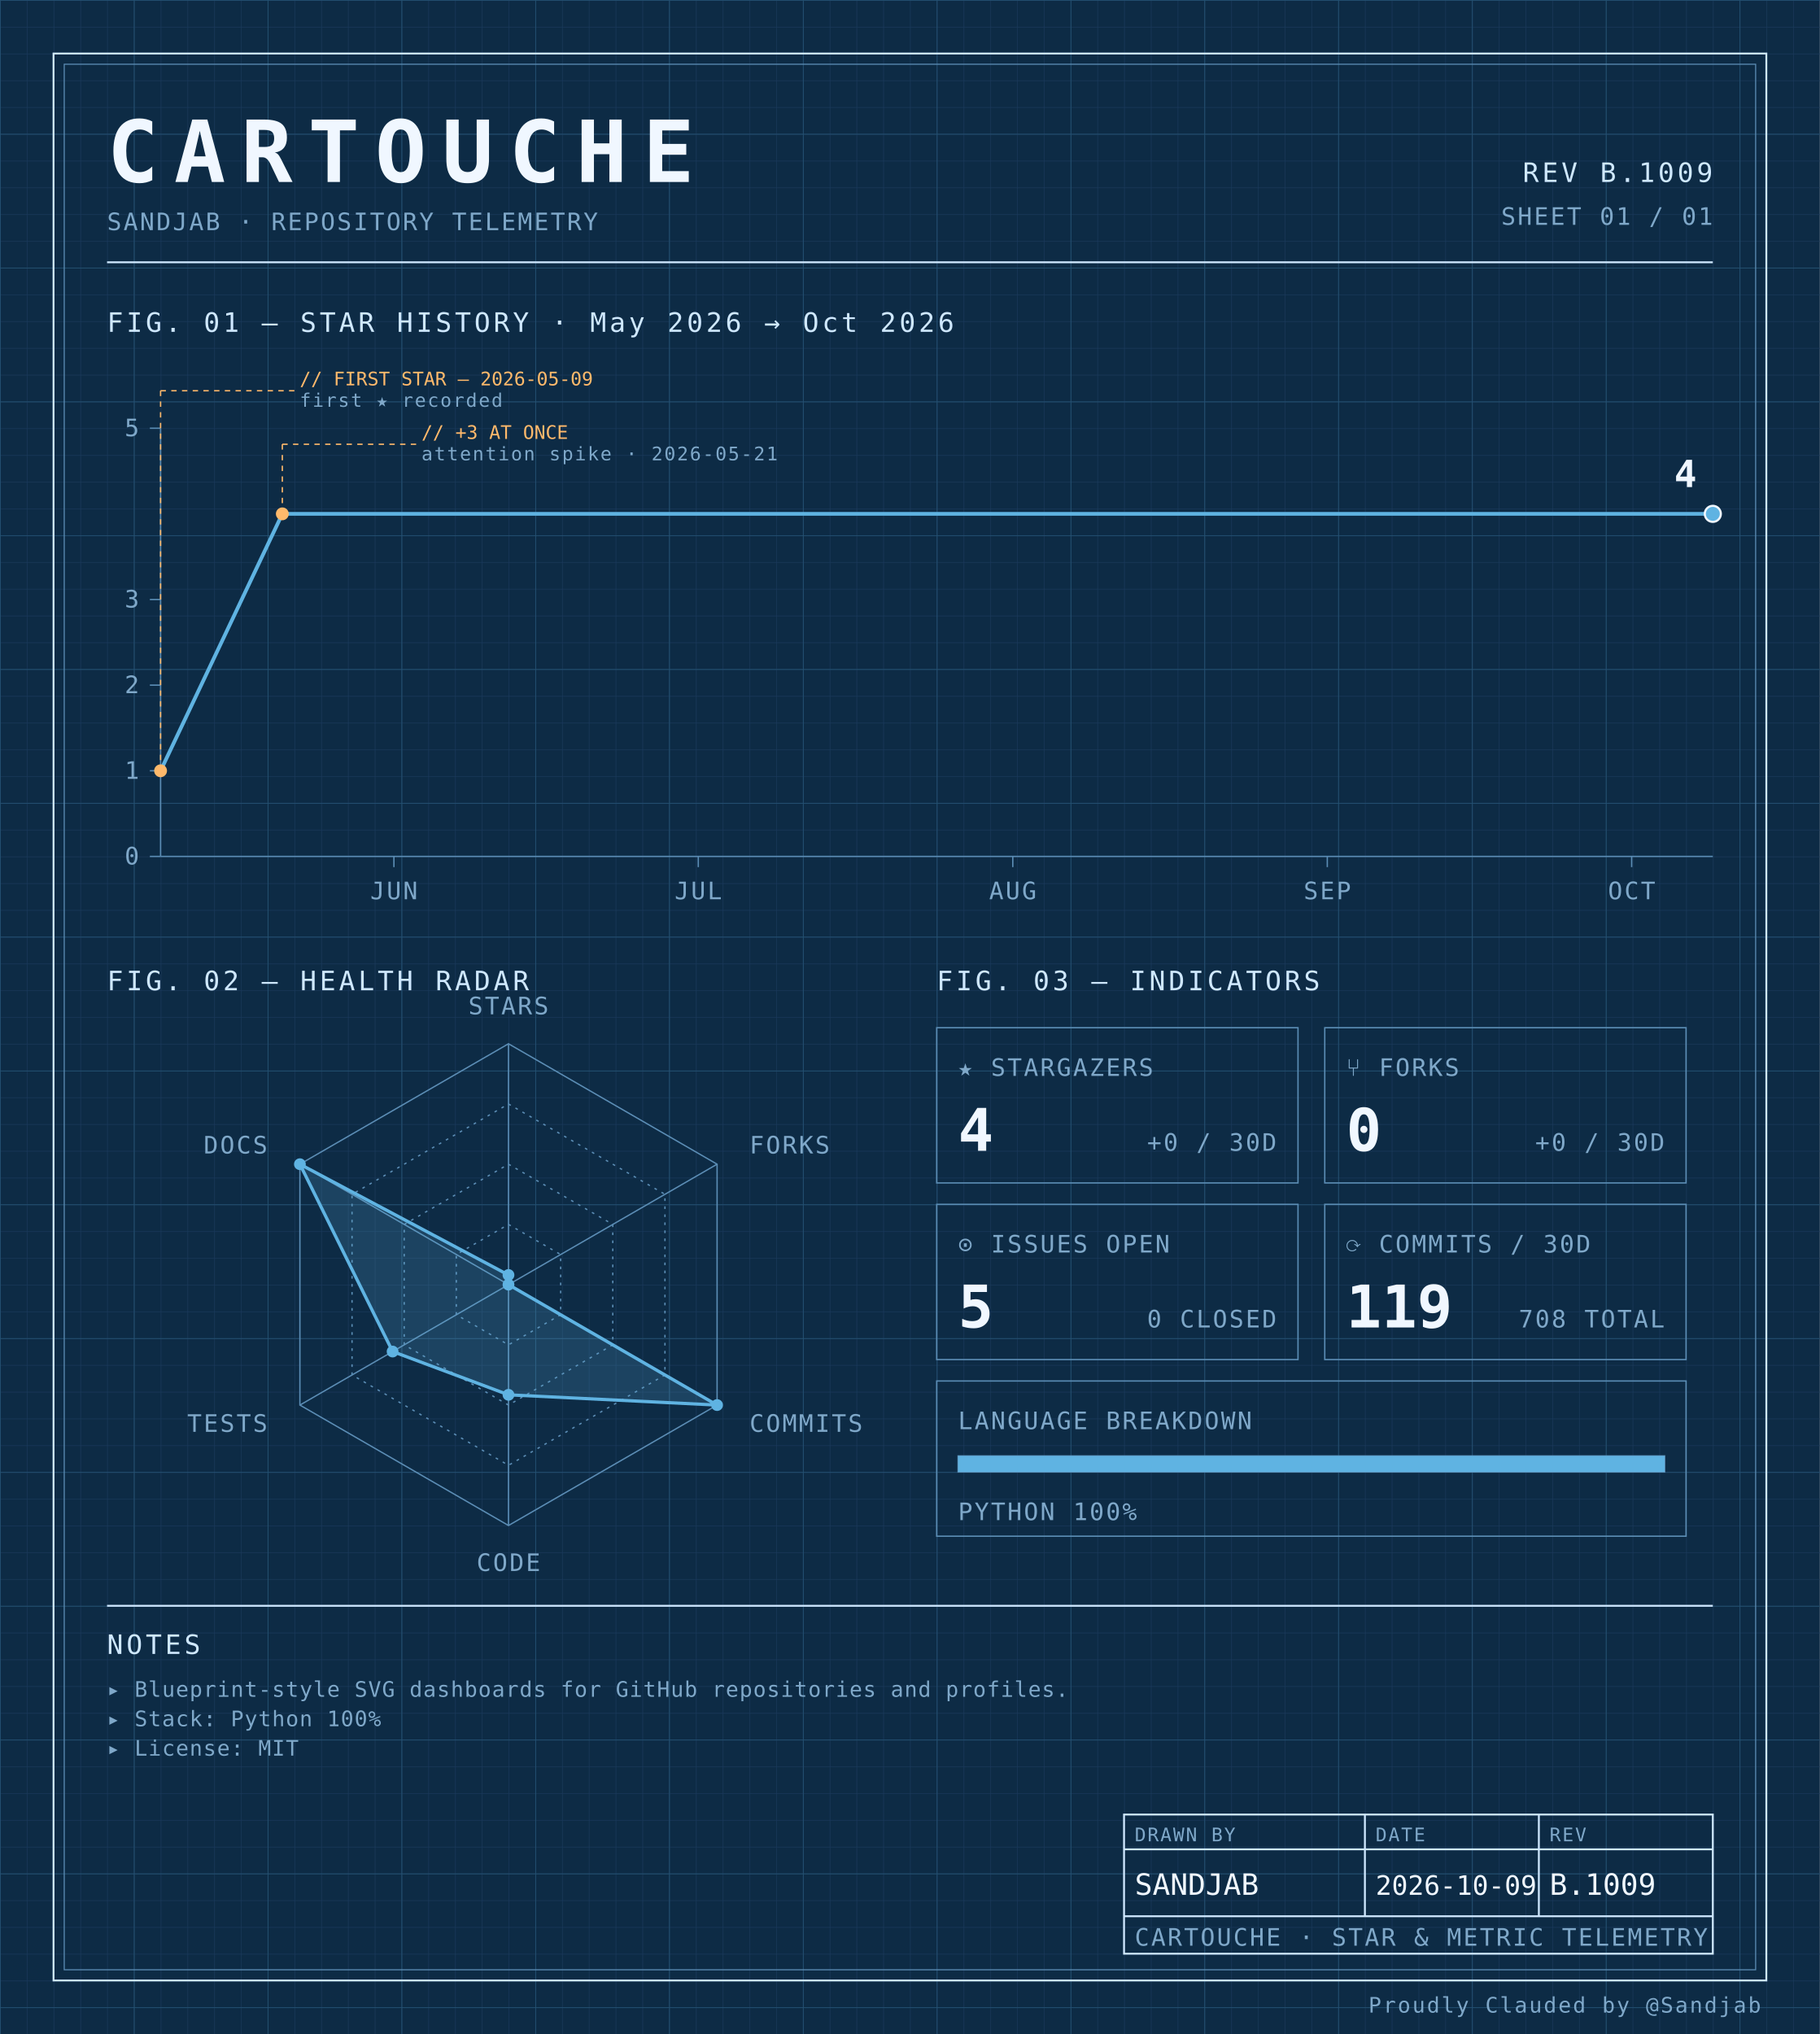
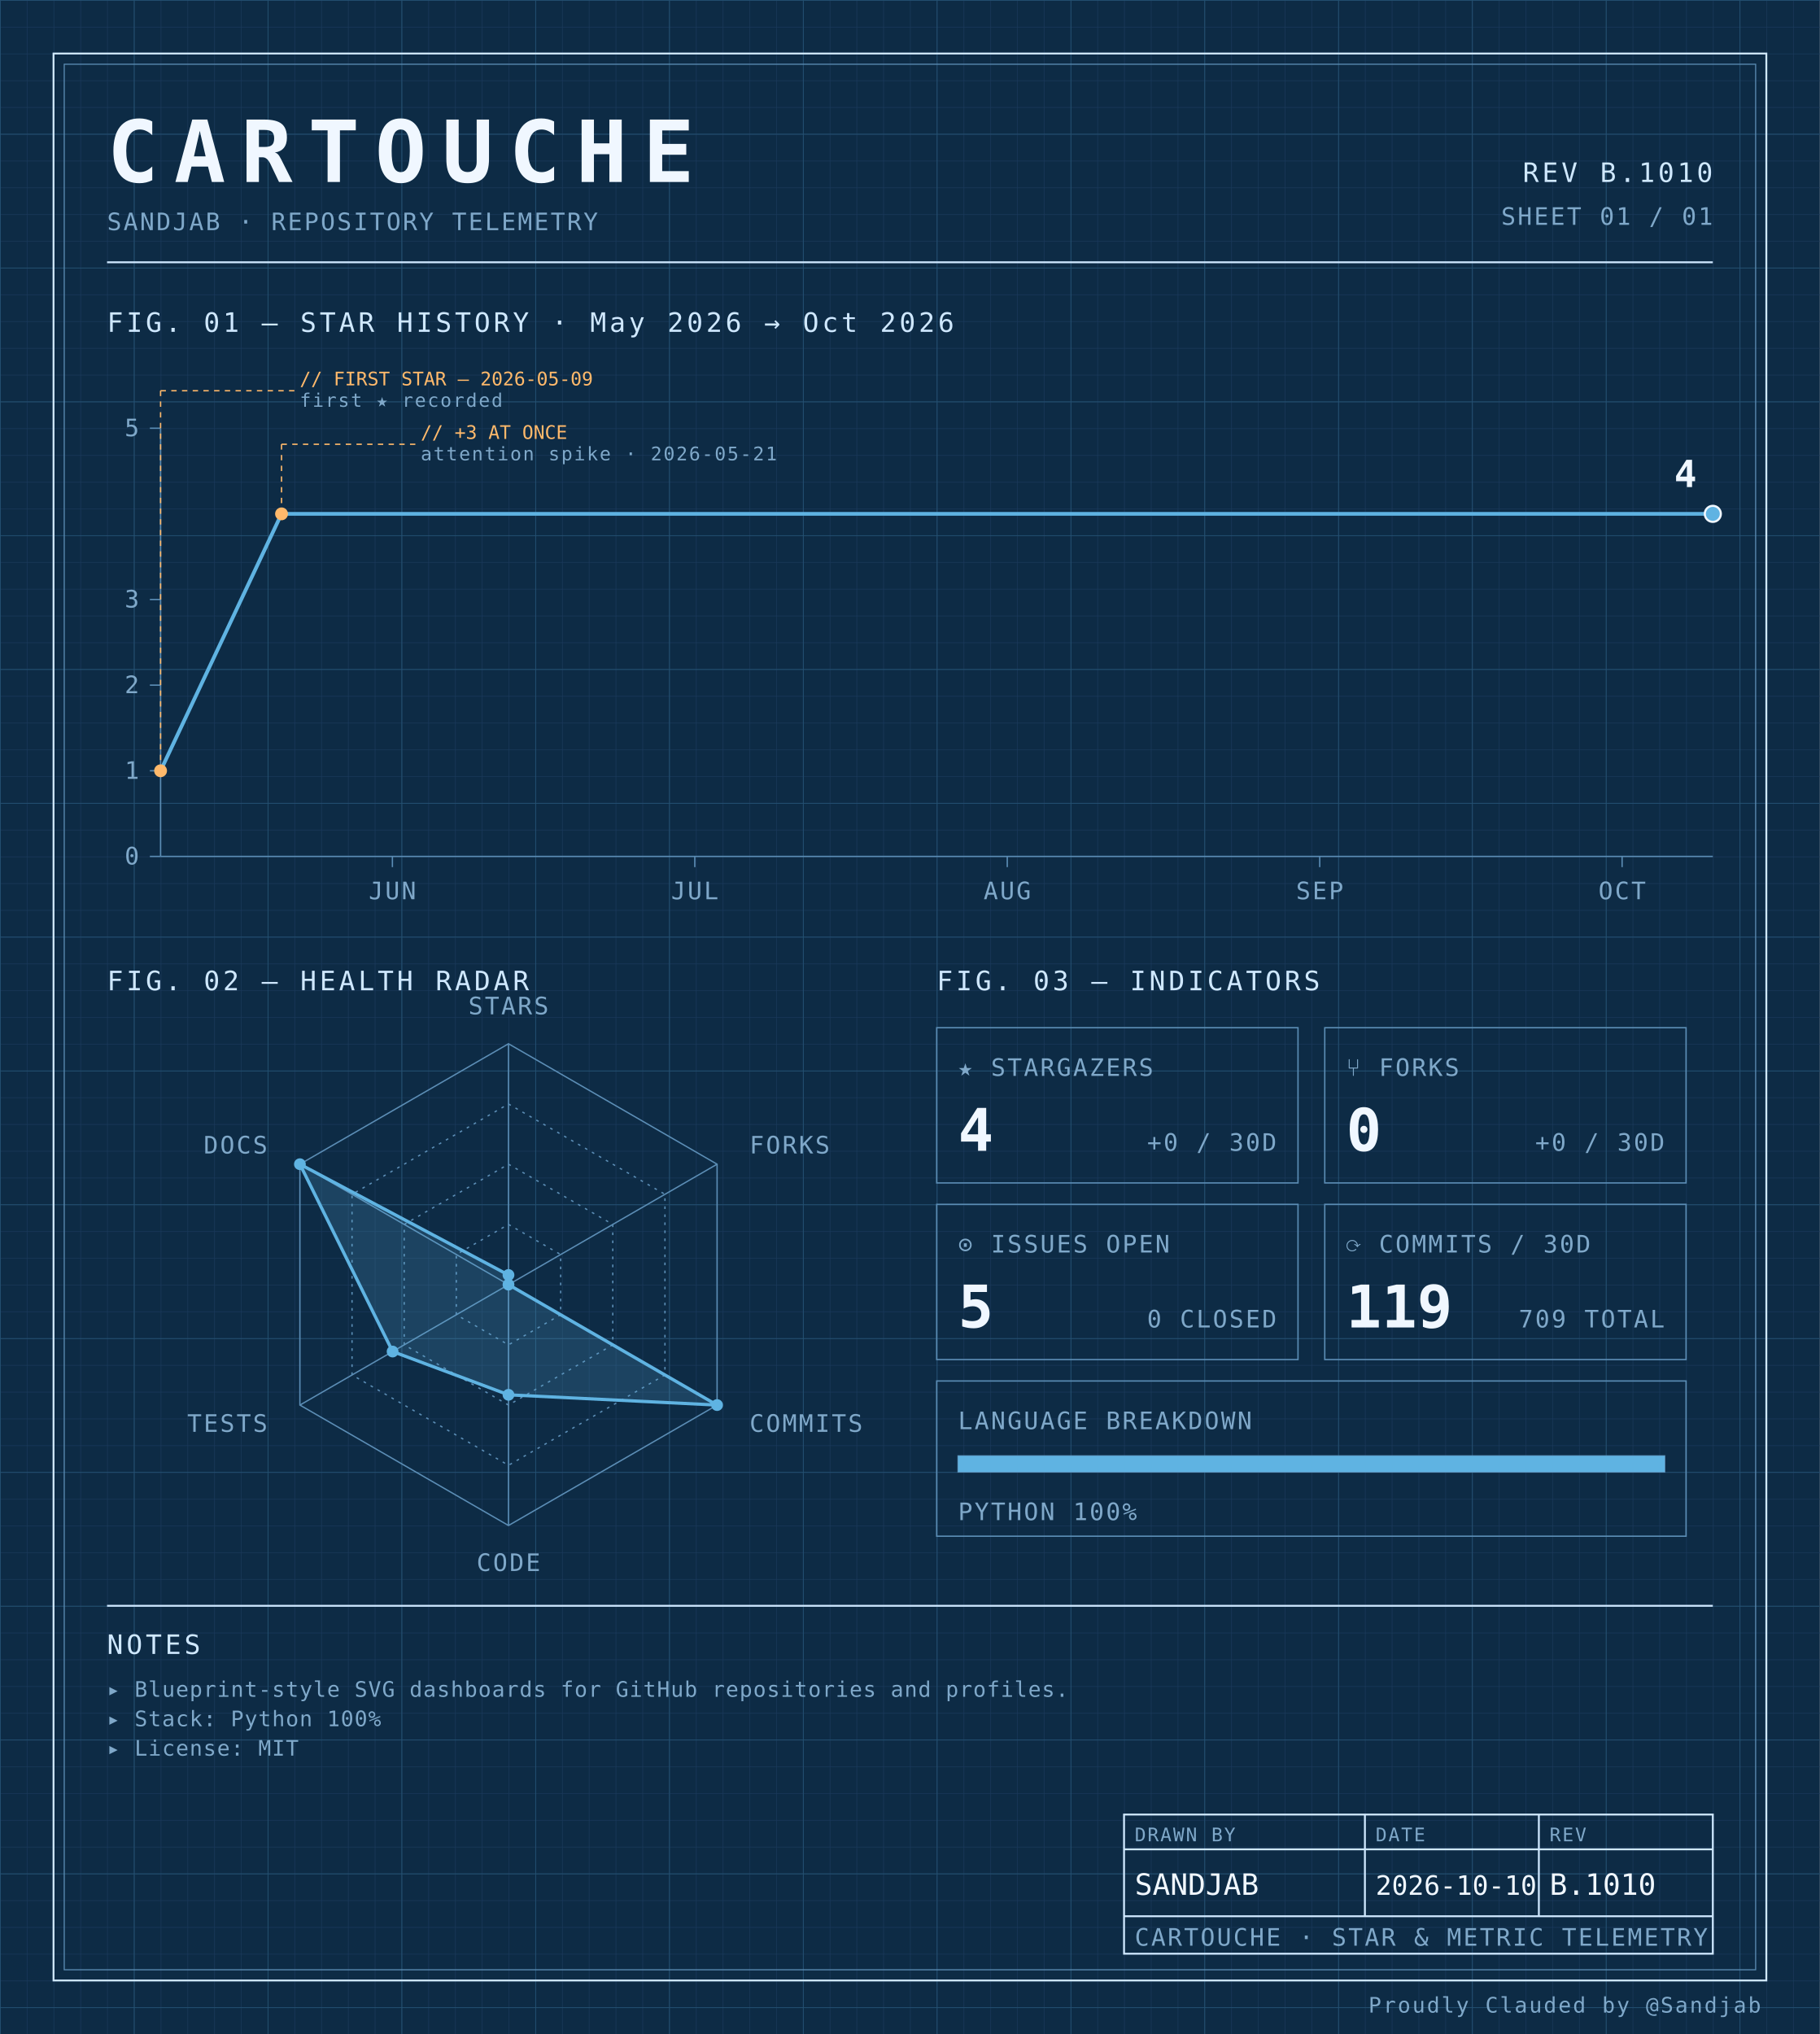
<svg xmlns="http://www.w3.org/2000/svg" width="100%" viewBox="0 0 680 760" role="img">
  <defs>
    <pattern id="grid-fine" width="10" height="10" patternUnits="userSpaceOnUse">
      <path d="M10 0H0V10" fill="none" stroke="#1a3a5c" stroke-width="0.4" />
    </pattern>
    <pattern id="grid-major" width="50" height="50" patternUnits="userSpaceOnUse">
      <path d="M50 0H0V50" fill="none" stroke="#245273" stroke-width="0.5" />
    </pattern>
  </defs>
  <rect x="0" y="0" width="680" height="760" fill="#0d2b45" />
  <rect x="0" y="0" width="680" height="760" fill="url(#grid-fine)" />
  <rect x="0" y="0" width="680" height="760" fill="url(#grid-major)" />
  <rect x="20" y="20" width="640" height="720" fill="none" stroke="#cfe8ff" stroke-width="0.7" />
  <rect x="24" y="24" width="632" height="712" fill="none" stroke="#5b8db5" stroke-width="0.4" />
  <text x="40" y="68" font-family="ui-monospace, 'SF Mono', 'JetBrains Mono', 'Cascadia Code', Consolas, monospace" font-size="32" font-weight="700" fill="#f0f7ff" text-anchor="start" letter-spacing="0.18em">CARTOUCHE</text>
  <text x="40" y="86" font-family="ui-monospace, 'SF Mono', 'JetBrains Mono', 'Cascadia Code', Consolas, monospace" font-size="9" font-weight="400" fill="#7fa8c9" text-anchor="start" letter-spacing="0.08em">SANDJAB · REPOSITORY TELEMETRY</text>
-   <text x="640" y="68" font-family="ui-monospace, 'SF Mono', 'JetBrains Mono', 'Cascadia Code', Consolas, monospace" font-size="10" font-weight="400" fill="#cfe8ff" text-anchor="end" letter-spacing="0.12em">REV B.1009</text>
+   <text x="640" y="68" font-family="ui-monospace, 'SF Mono', 'JetBrains Mono', 'Cascadia Code', Consolas, monospace" font-size="10" font-weight="400" fill="#cfe8ff" text-anchor="end" letter-spacing="0.12em">REV B.1010</text>
  <text x="640" y="84" font-family="ui-monospace, 'SF Mono', 'JetBrains Mono', 'Cascadia Code', Consolas, monospace" font-size="9" font-weight="400" fill="#7fa8c9" text-anchor="end" letter-spacing="0.08em">SHEET 01 / 01</text>
  <line x1="40" y1="98" x2="640" y2="98" stroke="#cfe8ff" stroke-width="0.7" />
  <text x="40" y="124" font-family="ui-monospace, 'SF Mono', 'JetBrains Mono', 'Cascadia Code', Consolas, monospace" font-size="10" font-weight="400" fill="#cfe8ff" text-anchor="start" letter-spacing="0.12em">FIG. 01 — STAR HISTORY · May 2026 → Oct 2026</text>
  <line x1="60" y1="160" x2="60" y2="320" stroke="#5b8db5" stroke-width="0.5" />
  <line x1="60" y1="320" x2="640" y2="320" stroke="#5b8db5" stroke-width="0.5" />
  <line x1="56" y1="320.0" x2="60" y2="320.0" stroke="#5b8db5" stroke-width="0.5" />
  <text x="52" y="323.0" font-family="ui-monospace, 'SF Mono', 'JetBrains Mono', 'Cascadia Code', Consolas, monospace" font-size="9" font-weight="400" fill="#7fa8c9" text-anchor="end" letter-spacing="0.08em">0</text>
  <line x1="56" y1="288.0" x2="60" y2="288.0" stroke="#5b8db5" stroke-width="0.5" />
  <text x="52" y="291.0" font-family="ui-monospace, 'SF Mono', 'JetBrains Mono', 'Cascadia Code', Consolas, monospace" font-size="9" font-weight="400" fill="#7fa8c9" text-anchor="end" letter-spacing="0.08em">1</text>
  <line x1="56" y1="256.0" x2="60" y2="256.0" stroke="#5b8db5" stroke-width="0.5" />
  <text x="52" y="259.0" font-family="ui-monospace, 'SF Mono', 'JetBrains Mono', 'Cascadia Code', Consolas, monospace" font-size="9" font-weight="400" fill="#7fa8c9" text-anchor="end" letter-spacing="0.08em">2</text>
  <line x1="56" y1="224.0" x2="60" y2="224.0" stroke="#5b8db5" stroke-width="0.5" />
  <text x="52" y="227.0" font-family="ui-monospace, 'SF Mono', 'JetBrains Mono', 'Cascadia Code', Consolas, monospace" font-size="9" font-weight="400" fill="#7fa8c9" text-anchor="end" letter-spacing="0.08em">3</text>
  <line x1="56" y1="160.0" x2="60" y2="160.0" stroke="#5b8db5" stroke-width="0.5" />
  <text x="52" y="163.0" font-family="ui-monospace, 'SF Mono', 'JetBrains Mono', 'Cascadia Code', Consolas, monospace" font-size="9" font-weight="400" fill="#7fa8c9" text-anchor="end" letter-spacing="0.08em">5</text>
-   <line x1="147.19" y1="320" x2="147.19" y2="324" stroke="#5b8db5" stroke-width="0.5" />
-   <text x="147.19" y="336" font-family="ui-monospace, 'SF Mono', 'JetBrains Mono', 'Cascadia Code', Consolas, monospace" font-size="9" font-weight="400" fill="#7fa8c9" text-anchor="middle" letter-spacing="0.08em">JUN</text>
-   <line x1="260.915" y1="320" x2="260.915" y2="324" stroke="#5b8db5" stroke-width="0.5" />
-   <text x="260.915" y="336" font-family="ui-monospace, 'SF Mono', 'JetBrains Mono', 'Cascadia Code', Consolas, monospace" font-size="9" font-weight="400" fill="#7fa8c9" text-anchor="middle" letter-spacing="0.08em">JUL</text>
-   <line x1="378.431" y1="320" x2="378.431" y2="324" stroke="#5b8db5" stroke-width="0.5" />
-   <text x="378.431" y="336" font-family="ui-monospace, 'SF Mono', 'JetBrains Mono', 'Cascadia Code', Consolas, monospace" font-size="9" font-weight="400" fill="#7fa8c9" text-anchor="middle" letter-spacing="0.08em">AUG</text>
-   <line x1="495.948" y1="320" x2="495.948" y2="324" stroke="#5b8db5" stroke-width="0.5" />
-   <text x="495.948" y="336" font-family="ui-monospace, 'SF Mono', 'JetBrains Mono', 'Cascadia Code', Consolas, monospace" font-size="9" font-weight="400" fill="#7fa8c9" text-anchor="middle" letter-spacing="0.08em">SEP</text>
-   <line x1="609.673" y1="320" x2="609.673" y2="324" stroke="#5b8db5" stroke-width="0.5" />
-   <text x="609.673" y="336" font-family="ui-monospace, 'SF Mono', 'JetBrains Mono', 'Cascadia Code', Consolas, monospace" font-size="9" font-weight="400" fill="#7fa8c9" text-anchor="middle" letter-spacing="0.08em">OCT</text>
-   <path d="M 60.00,288.00 L 105.49,192.00 150.98,192.00 196.47,192.00 241.96,192.00 287.45,192.00 332.94,192.00 378.43,192.00 423.92,192.00 469.41,192.00 514.90,192.00 560.39,192.00 605.88,192.00 640.00,192.00" fill="none" stroke="#5fb3e2" stroke-width="1.4" stroke-linejoin="round" stroke-linecap="round" />
+   <line x1="146.623" y1="320" x2="146.623" y2="324" stroke="#5b8db5" stroke-width="0.5" />
+   <text x="146.623" y="336" font-family="ui-monospace, 'SF Mono', 'JetBrains Mono', 'Cascadia Code', Consolas, monospace" font-size="9" font-weight="400" fill="#7fa8c9" text-anchor="middle" letter-spacing="0.08em">JUN</text>
+   <line x1="259.61" y1="320" x2="259.61" y2="324" stroke="#5b8db5" stroke-width="0.5" />
+   <text x="259.61" y="336" font-family="ui-monospace, 'SF Mono', 'JetBrains Mono', 'Cascadia Code', Consolas, monospace" font-size="9" font-weight="400" fill="#7fa8c9" text-anchor="middle" letter-spacing="0.08em">JUL</text>
+   <line x1="376.364" y1="320" x2="376.364" y2="324" stroke="#5b8db5" stroke-width="0.5" />
+   <text x="376.364" y="336" font-family="ui-monospace, 'SF Mono', 'JetBrains Mono', 'Cascadia Code', Consolas, monospace" font-size="9" font-weight="400" fill="#7fa8c9" text-anchor="middle" letter-spacing="0.08em">AUG</text>
+   <line x1="493.117" y1="320" x2="493.117" y2="324" stroke="#5b8db5" stroke-width="0.5" />
+   <text x="493.117" y="336" font-family="ui-monospace, 'SF Mono', 'JetBrains Mono', 'Cascadia Code', Consolas, monospace" font-size="9" font-weight="400" fill="#7fa8c9" text-anchor="middle" letter-spacing="0.08em">SEP</text>
+   <line x1="606.104" y1="320" x2="606.104" y2="324" stroke="#5b8db5" stroke-width="0.5" />
+   <text x="606.104" y="336" font-family="ui-monospace, 'SF Mono', 'JetBrains Mono', 'Cascadia Code', Consolas, monospace" font-size="9" font-weight="400" fill="#7fa8c9" text-anchor="middle" letter-spacing="0.08em">OCT</text>
+   <path d="M 60.00,288.00 L 105.19,192.00 150.39,192.00 195.58,192.00 240.78,192.00 285.97,192.00 331.17,192.00 376.36,192.00 421.56,192.00 466.75,192.00 511.95,192.00 557.14,192.00 602.34,192.00 640.00,192.00" fill="none" stroke="#5fb3e2" stroke-width="1.4" stroke-linejoin="round" stroke-linecap="round" />
  <circle cx="60.0" cy="288.0" r="2.4" fill="#ffb96b" />
  <line x1="60.0" y1="288.0" x2="60.0" y2="146" stroke="#ffb96b" stroke-width="0.5" stroke-dasharray="2,2" fill="none" />
  <line x1="60.0" y1="146" x2="110.0" y2="146" stroke="#ffb96b" stroke-width="0.5" stroke-dasharray="2,2" fill="none" />
  <text x="112.0" y="144" font-family="ui-monospace, 'SF Mono', 'JetBrains Mono', 'Cascadia Code', Consolas, monospace" font-size="7" font-weight="400" fill="#ffb96b" text-anchor="start" letter-spacing="normal">// FIRST STAR — 2026-05-09</text>
  <text x="112.0" y="152" font-family="ui-monospace, 'SF Mono', 'JetBrains Mono', 'Cascadia Code', Consolas, monospace" font-size="7" font-weight="400" fill="#7fa8c9" text-anchor="start" letter-spacing="0.08em">first ★ recorded</text>
-   <circle cx="105.49" cy="192.0" r="2.4" fill="#ffb96b" />
-   <line x1="105.49" y1="192.0" x2="105.49" y2="166" stroke="#ffb96b" stroke-width="0.5" stroke-dasharray="2,2" fill="none" />
-   <line x1="105.49" y1="166" x2="155.49" y2="166" stroke="#ffb96b" stroke-width="0.5" stroke-dasharray="2,2" fill="none" />
-   <text x="157.49" y="164" font-family="ui-monospace, 'SF Mono', 'JetBrains Mono', 'Cascadia Code', Consolas, monospace" font-size="7" font-weight="400" fill="#ffb96b" text-anchor="start" letter-spacing="normal">// +3 AT ONCE</text>
-   <text x="157.49" y="172" font-family="ui-monospace, 'SF Mono', 'JetBrains Mono', 'Cascadia Code', Consolas, monospace" font-size="7" font-weight="400" fill="#7fa8c9" text-anchor="start" letter-spacing="0.08em">attention spike · 2026-05-21</text>
+   <circle cx="105.195" cy="192.0" r="2.4" fill="#ffb96b" />
+   <line x1="105.195" y1="192.0" x2="105.195" y2="166" stroke="#ffb96b" stroke-width="0.5" stroke-dasharray="2,2" fill="none" />
+   <line x1="105.195" y1="166" x2="155.195" y2="166" stroke="#ffb96b" stroke-width="0.5" stroke-dasharray="2,2" fill="none" />
+   <text x="157.195" y="164" font-family="ui-monospace, 'SF Mono', 'JetBrains Mono', 'Cascadia Code', Consolas, monospace" font-size="7" font-weight="400" fill="#ffb96b" text-anchor="start" letter-spacing="normal">// +3 AT ONCE</text>
+   <text x="157.195" y="172" font-family="ui-monospace, 'SF Mono', 'JetBrains Mono', 'Cascadia Code', Consolas, monospace" font-size="7" font-weight="400" fill="#7fa8c9" text-anchor="start" letter-spacing="0.08em">attention spike · 2026-05-21</text>
  <circle cx="640.0" cy="192.0" r="3" fill="#5fb3e2" stroke="#f0f7ff" stroke-width="0.8" />
  <text x="634.0" y="182.0" font-family="ui-monospace, 'SF Mono', 'JetBrains Mono', 'Cascadia Code', Consolas, monospace" font-size="14" font-weight="700" fill="#f0f7ff" text-anchor="end" letter-spacing="normal">4</text>
  <text x="40" y="370" font-family="ui-monospace, 'SF Mono', 'JetBrains Mono', 'Cascadia Code', Consolas, monospace" font-size="10" font-weight="400" fill="#cfe8ff" text-anchor="start" letter-spacing="0.12em">FIG. 02 — HEALTH RADAR</text>
  <g transform="translate(190 480)">
    <polygon points="0.00,-90.00 77.94,-45.00 77.94,45.00 0.00,90.00 -77.94,45.00 -77.94,-45.00" fill="none" stroke="#5b8db5" stroke-width="0.5" />
    <polygon points="0.00,-67.50 58.46,-33.75 58.46,33.75 0.00,67.50 -58.46,33.75 -58.46,-33.75" fill="none" stroke="#5b8db5" stroke-width="0.5" stroke-dasharray="1,2" />
    <polygon points="0.00,-45.00 38.97,-22.50 38.97,22.50 0.00,45.00 -38.97,22.50 -38.97,-22.50" fill="none" stroke="#5b8db5" stroke-width="0.5" stroke-dasharray="1,2" />
    <polygon points="0.00,-22.50 19.49,-11.25 19.49,11.25 0.00,22.50 -19.49,11.25 -19.49,-11.25" fill="none" stroke="#5b8db5" stroke-width="0.5" stroke-dasharray="1,2" />
    <line x1="0" y1="0" x2="0.00" y2="-90.00" stroke="#5b8db5" stroke-width="0.5" />
    <line x1="0" y1="0" x2="77.94" y2="-45.00" stroke="#5b8db5" stroke-width="0.5" />
    <line x1="0" y1="0" x2="77.94" y2="45.00" stroke="#5b8db5" stroke-width="0.5" />
    <line x1="0" y1="0" x2="0.00" y2="90.00" stroke="#5b8db5" stroke-width="0.5" />
    <line x1="0" y1="0" x2="-77.94" y2="45.00" stroke="#5b8db5" stroke-width="0.5" />
    <line x1="0" y1="0" x2="-77.94" y2="-45.00" stroke="#5b8db5" stroke-width="0.5" />
    <polygon points="0.00,-3.60 0.00,0.00 77.94,45.00 0.00,41.17 -43.30,25.00 -77.94,-45.00" fill="#5fb3e2" fill-opacity="0.18" stroke="#5fb3e2" stroke-width="1.2" />
    <circle cx="0.00" cy="-3.60" r="2.2" fill="#5fb3e2" />
    <circle cx="0.00" cy="0.00" r="2.2" fill="#5fb3e2" />
    <circle cx="77.94" cy="45.00" r="2.2" fill="#5fb3e2" />
    <circle cx="0.00" cy="41.17" r="2.2" fill="#5fb3e2" />
    <circle cx="-43.30" cy="25.00" r="2.2" fill="#5fb3e2" />
    <circle cx="-77.94" cy="-45.00" r="2.2" fill="#5fb3e2" />
    <text x="6.3681633555662356e-15" y="-101" font-family="ui-monospace, 'SF Mono', 'JetBrains Mono', 'Cascadia Code', Consolas, monospace" font-size="9" font-weight="400" fill="#7fa8c9" text-anchor="middle" letter-spacing="0.08em">STARS</text>
    <text x="90.067" y="-49" font-family="ui-monospace, 'SF Mono', 'JetBrains Mono', 'Cascadia Code', Consolas, monospace" font-size="9" font-weight="400" fill="#7fa8c9" text-anchor="start" letter-spacing="0.08em">FORKS</text>
    <text x="90.067" y="55" font-family="ui-monospace, 'SF Mono', 'JetBrains Mono', 'Cascadia Code', Consolas, monospace" font-size="9" font-weight="400" fill="#7fa8c9" text-anchor="start" letter-spacing="0.08em">COMMITS</text>
    <text x="6.3681633555662356e-15" y="107" font-family="ui-monospace, 'SF Mono', 'JetBrains Mono', 'Cascadia Code', Consolas, monospace" font-size="9" font-weight="400" fill="#7fa8c9" text-anchor="middle" letter-spacing="0.08em">CODE</text>
    <text x="-90.067" y="55" font-family="ui-monospace, 'SF Mono', 'JetBrains Mono', 'Cascadia Code', Consolas, monospace" font-size="9" font-weight="400" fill="#7fa8c9" text-anchor="end" letter-spacing="0.08em">TESTS</text>
    <text x="-90.067" y="-49" font-family="ui-monospace, 'SF Mono', 'JetBrains Mono', 'Cascadia Code', Consolas, monospace" font-size="9" font-weight="400" fill="#7fa8c9" text-anchor="end" letter-spacing="0.08em">DOCS</text>
  </g>
  <text x="350" y="370" font-family="ui-monospace, 'SF Mono', 'JetBrains Mono', 'Cascadia Code', Consolas, monospace" font-size="10" font-weight="400" fill="#cfe8ff" text-anchor="start" letter-spacing="0.12em">FIG. 03 — INDICATORS</text>
  <rect x="350" y="384" width="135" height="58" fill="none" stroke="#5b8db5" stroke-width="0.5" />
  <text x="358" y="402" font-family="ui-monospace, 'SF Mono', 'JetBrains Mono', 'Cascadia Code', Consolas, monospace" font-size="9" font-weight="400" fill="#7fa8c9" text-anchor="start" letter-spacing="0.08em">★ STARGAZERS</text>
  <text x="358" y="430" font-family="ui-monospace, 'SF Mono', 'JetBrains Mono', 'Cascadia Code', Consolas, monospace" font-size="22" font-weight="700" fill="#f0f7ff" text-anchor="start" letter-spacing="normal">4</text>
  <text x="477" y="430" font-family="ui-monospace, 'SF Mono', 'JetBrains Mono', 'Cascadia Code', Consolas, monospace" font-size="9" font-weight="400" fill="#7fa8c9" text-anchor="end" letter-spacing="0.08em">+0 / 30D</text>
  <rect x="495" y="384" width="135" height="58" fill="none" stroke="#5b8db5" stroke-width="0.5" />
  <text x="503" y="402" font-family="ui-monospace, 'SF Mono', 'JetBrains Mono', 'Cascadia Code', Consolas, monospace" font-size="9" font-weight="400" fill="#7fa8c9" text-anchor="start" letter-spacing="0.08em">⑂ FORKS</text>
  <text x="503" y="430" font-family="ui-monospace, 'SF Mono', 'JetBrains Mono', 'Cascadia Code', Consolas, monospace" font-size="22" font-weight="700" fill="#f0f7ff" text-anchor="start" letter-spacing="normal">0</text>
  <text x="622" y="430" font-family="ui-monospace, 'SF Mono', 'JetBrains Mono', 'Cascadia Code', Consolas, monospace" font-size="9" font-weight="400" fill="#7fa8c9" text-anchor="end" letter-spacing="0.08em">+0 / 30D</text>
  <rect x="350" y="450" width="135" height="58" fill="none" stroke="#5b8db5" stroke-width="0.5" />
  <text x="358" y="468" font-family="ui-monospace, 'SF Mono', 'JetBrains Mono', 'Cascadia Code', Consolas, monospace" font-size="9" font-weight="400" fill="#7fa8c9" text-anchor="start" letter-spacing="0.08em">⊙ ISSUES OPEN</text>
  <text x="358" y="496" font-family="ui-monospace, 'SF Mono', 'JetBrains Mono', 'Cascadia Code', Consolas, monospace" font-size="22" font-weight="700" fill="#f0f7ff" text-anchor="start" letter-spacing="normal">5</text>
  <text x="477" y="496" font-family="ui-monospace, 'SF Mono', 'JetBrains Mono', 'Cascadia Code', Consolas, monospace" font-size="9" font-weight="400" fill="#7fa8c9" text-anchor="end" letter-spacing="0.08em">0 CLOSED</text>
  <rect x="495" y="450" width="135" height="58" fill="none" stroke="#5b8db5" stroke-width="0.5" />
  <text x="503" y="468" font-family="ui-monospace, 'SF Mono', 'JetBrains Mono', 'Cascadia Code', Consolas, monospace" font-size="9" font-weight="400" fill="#7fa8c9" text-anchor="start" letter-spacing="0.08em">⟳ COMMITS / 30D</text>
  <text x="503" y="496" font-family="ui-monospace, 'SF Mono', 'JetBrains Mono', 'Cascadia Code', Consolas, monospace" font-size="22" font-weight="700" fill="#f0f7ff" text-anchor="start" letter-spacing="normal">119</text>
-   <text x="622" y="496" font-family="ui-monospace, 'SF Mono', 'JetBrains Mono', 'Cascadia Code', Consolas, monospace" font-size="9" font-weight="400" fill="#7fa8c9" text-anchor="end" letter-spacing="0.08em">708 TOTAL</text>
+   <text x="622" y="496" font-family="ui-monospace, 'SF Mono', 'JetBrains Mono', 'Cascadia Code', Consolas, monospace" font-size="9" font-weight="400" fill="#7fa8c9" text-anchor="end" letter-spacing="0.08em">709 TOTAL</text>
  <rect x="350" y="516" width="280" height="58" fill="none" stroke="#5b8db5" stroke-width="0.5" />
  <text x="358" y="534" font-family="ui-monospace, 'SF Mono', 'JetBrains Mono', 'Cascadia Code', Consolas, monospace" font-size="9" font-weight="400" fill="#7fa8c9" text-anchor="start" letter-spacing="0.08em">LANGUAGE BREAKDOWN</text>
  <rect x="358" y="544" width="264" height="6" fill="none" stroke="#5b8db5" stroke-width="0.5" />
  <rect x="358" y="544" width="264.00" height="6" fill="#5fb3e2" />
  <text x="358" y="568" font-family="ui-monospace, 'SF Mono', 'JetBrains Mono', 'Cascadia Code', Consolas, monospace" font-size="9" font-weight="400" fill="#7fa8c9" text-anchor="start" letter-spacing="0.08em">PYTHON 100%</text>
  <line x1="40" y1="600" x2="640" y2="600" stroke="#cfe8ff" stroke-width="0.7" />
  <text x="40" y="618" font-family="ui-monospace, 'SF Mono', 'JetBrains Mono', 'Cascadia Code', Consolas, monospace" font-size="10" font-weight="400" fill="#cfe8ff" text-anchor="start" letter-spacing="0.12em">NOTES</text>
  <text x="40" y="634" font-family="ui-monospace, 'SF Mono', 'JetBrains Mono', 'Cascadia Code', Consolas, monospace" font-size="8" font-weight="400" fill="#7fa8c9" text-anchor="start" letter-spacing="0.04em">▸ Blueprint-style SVG dashboards for GitHub repositories and profiles.</text>
  <text x="40" y="645" font-family="ui-monospace, 'SF Mono', 'JetBrains Mono', 'Cascadia Code', Consolas, monospace" font-size="8" font-weight="400" fill="#7fa8c9" text-anchor="start" letter-spacing="0.04em">▸ Stack: Python 100%</text>
  <text x="40" y="656" font-family="ui-monospace, 'SF Mono', 'JetBrains Mono', 'Cascadia Code', Consolas, monospace" font-size="8" font-weight="400" fill="#7fa8c9" text-anchor="start" letter-spacing="0.04em">▸ License: MIT</text>
  <rect x="420" y="678" width="220" height="52" fill="none" stroke="#cfe8ff" stroke-width="0.7" />
  <line x1="420" y1="691" x2="640" y2="691" stroke="#cfe8ff" stroke-width="0.7" />
  <line x1="420" y1="716" x2="640" y2="716" stroke="#cfe8ff" stroke-width="0.7" />
  <line x1="510" y1="678" x2="510" y2="716" stroke="#cfe8ff" stroke-width="0.7" />
  <line x1="575" y1="678" x2="575" y2="716" stroke="#cfe8ff" stroke-width="0.7" />
  <text x="424" y="688" font-family="ui-monospace, 'SF Mono', 'JetBrains Mono', 'Cascadia Code', Consolas, monospace" font-size="7" font-weight="400" fill="#7fa8c9" text-anchor="start" letter-spacing="0.08em">DRAWN BY</text>
  <text x="514" y="688" font-family="ui-monospace, 'SF Mono', 'JetBrains Mono', 'Cascadia Code', Consolas, monospace" font-size="7" font-weight="400" fill="#7fa8c9" text-anchor="start" letter-spacing="0.08em">DATE</text>
  <text x="579" y="688" font-family="ui-monospace, 'SF Mono', 'JetBrains Mono', 'Cascadia Code', Consolas, monospace" font-size="7" font-weight="400" fill="#7fa8c9" text-anchor="start" letter-spacing="0.08em">REV</text>
  <text x="424" y="708" font-family="ui-monospace, 'SF Mono', 'JetBrains Mono', 'Cascadia Code', Consolas, monospace" font-size="11" font-weight="400" fill="#f0f7ff" text-anchor="start" letter-spacing="normal">SANDJAB</text>
-   <text x="514" y="708" font-family="ui-monospace, 'SF Mono', 'JetBrains Mono', 'Cascadia Code', Consolas, monospace" font-size="10" font-weight="400" fill="#f0f7ff" text-anchor="start" letter-spacing="normal">2026-10-09</text>
-   <text x="579" y="708" font-family="ui-monospace, 'SF Mono', 'JetBrains Mono', 'Cascadia Code', Consolas, monospace" font-size="11" font-weight="400" fill="#f0f7ff" text-anchor="start" letter-spacing="normal">B.1009</text>
+   <text x="514" y="708" font-family="ui-monospace, 'SF Mono', 'JetBrains Mono', 'Cascadia Code', Consolas, monospace" font-size="10" font-weight="400" fill="#f0f7ff" text-anchor="start" letter-spacing="normal">2026-10-10</text>
+   <text x="579" y="708" font-family="ui-monospace, 'SF Mono', 'JetBrains Mono', 'Cascadia Code', Consolas, monospace" font-size="11" font-weight="400" fill="#f0f7ff" text-anchor="start" letter-spacing="normal">B.1010</text>
  <text x="424" y="727" font-family="ui-monospace, 'SF Mono', 'JetBrains Mono', 'Cascadia Code', Consolas, monospace" font-size="9" font-weight="400" fill="#7fa8c9" text-anchor="start" letter-spacing="0.08em">CARTOUCHE · STAR &amp; METRIC TELEMETRY</text>
  <text x="658" y="752" font-family="ui-monospace, 'SF Mono', 'JetBrains Mono', 'Cascadia Code', Consolas, monospace" font-size="8" font-weight="400" fill="#7fa8c9" text-anchor="end" letter-spacing="0.08em">Proudly Clauded by @Sandjab</text>
</svg>
